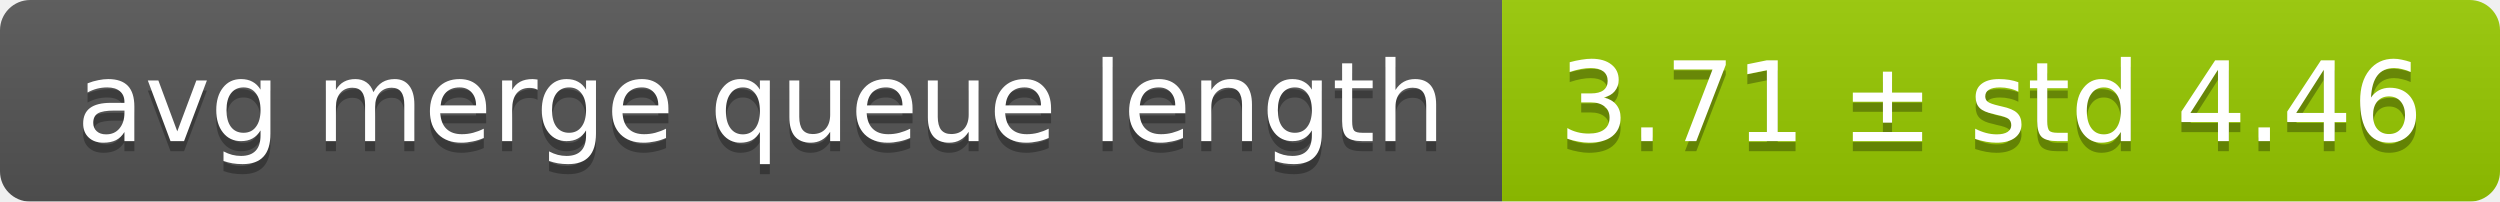
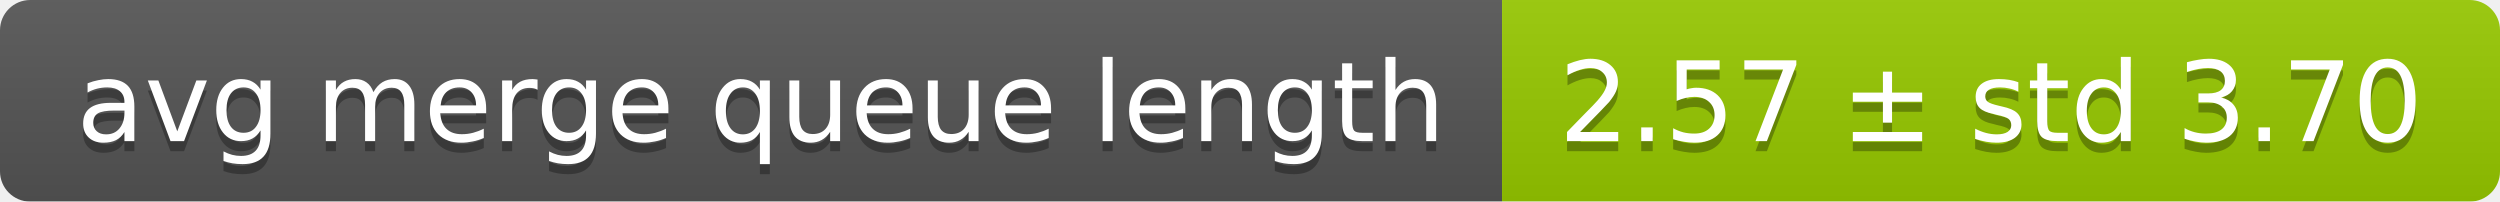
<svg xmlns="http://www.w3.org/2000/svg" width="248" height="20">
  <linearGradient id="smooth" x2="0" y2="100%">
    <stop offset="0" stop-color="#bbb" stop-opacity=".1" />
    <stop offset="1" stop-opacity=".1" />
  </linearGradient>
  <mask id="round">
    <rect width="248" height="20" rx="3" fill="#fff" />
  </mask>
  <g mask="url(#round)">
    <rect width="149" height="20" fill="#555" />
    <rect x="149" width="99" height="20" fill="#97ca00" />
    <rect width="248" height="20" fill="url(#smooth)" />
  </g>
  <g fill="#fff" text-anchor="middle" font-family="DejaVu Sans,Verdana,Geneva,sans-serif" font-size="11">
    <text x="75.5" y="15" fill="#010101" fill-opacity=".3">avg merge queue length</text>
    <text x="75.5" y="14">avg merge queue length</text>
-     <text x="197.5" y="15" fill="#010101" fill-opacity=".3">3.71 ± std 4.46</text>
-     <text x="197.5" y="14">3.71 ± std 4.46</text>
+     <text x="197.5" y="15" fill="#010101" fill-opacity=".3">2.57 ± std 3.70</text>
+     <text x="197.5" y="14">2.57 ± std 3.70</text>
  </g>
</svg>
